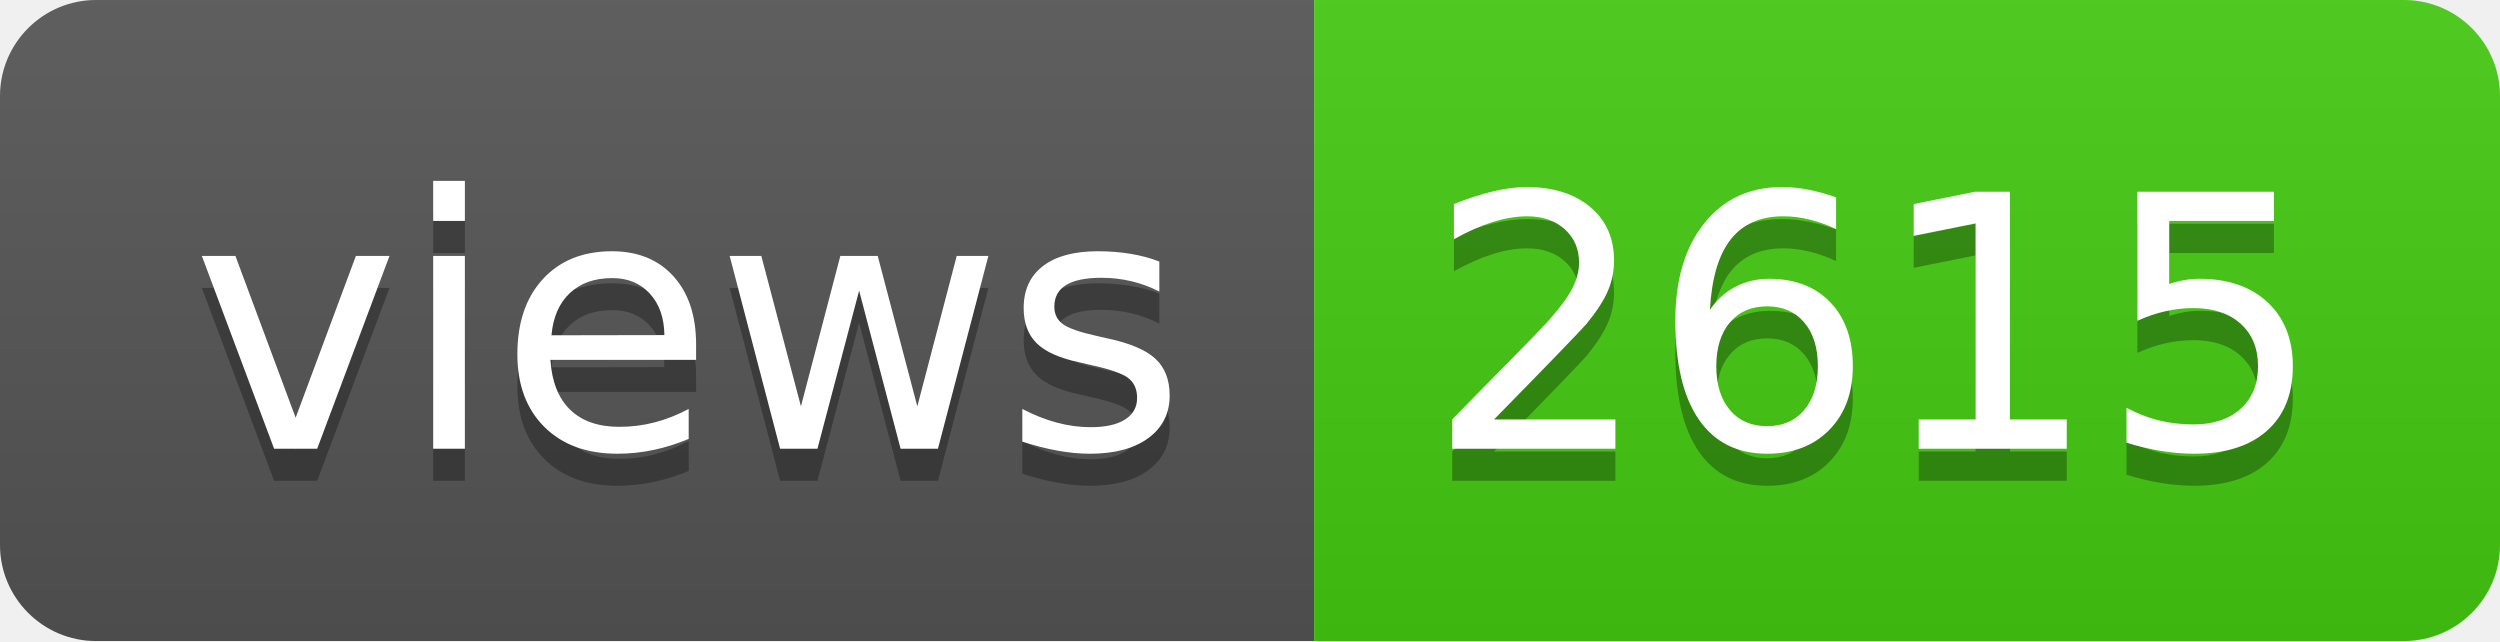
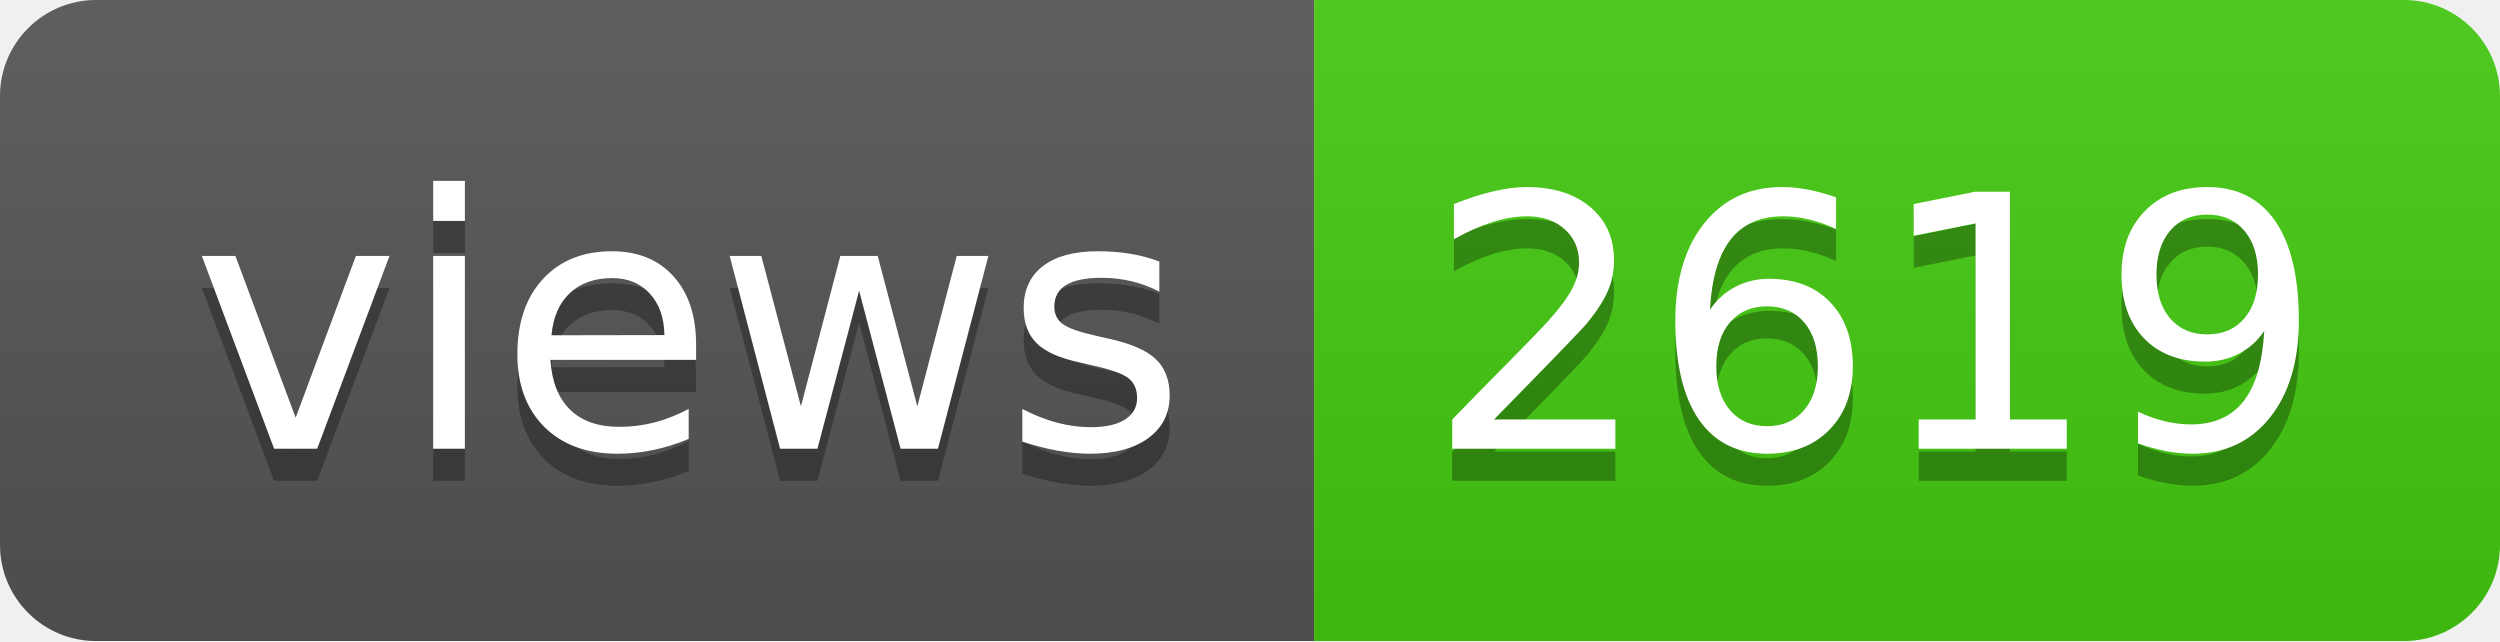
- <svg xmlns="http://www.w3.org/2000/svg" width="78" height="20" role="img" aria-label="views: 2615">
+ <svg xmlns="http://www.w3.org/2000/svg" width="78" height="20" role="img" aria-label="views: 2619">
  <linearGradient id="s" x2="0" y2="100%">
    <stop offset="0" stop-color="#bbb" stop-opacity=".1" />
    <stop offset="1" stop-opacity=".1" />
  </linearGradient>
  <clipPath id="r">
    <rect width="78" height="20" rx="3" fill="#fff" />
  </clipPath>
  <g clip-path="url(#r)">
    <rect width="41" height="20" fill="#555" />
    <rect x="41" width="37" height="20" fill="#4c1" />
    <rect width="78" height="20" fill="url(#s)" />
  </g>
  <g fill="#fff" text-anchor="middle" font-family="Verdana,Geneva,DejaVu Sans,sans-serif" text-rendering="geometricPrecision" font-size="110">
    <text aria-hidden="true" x="215" y="150" fill="#010101" fill-opacity=".3" transform="scale(.1)" textLength="310">views</text>
    <text x="215" y="140" transform="scale(.1)" fill="#fff" textLength="310">views</text>
-     <text aria-hidden="true" x="585" y="150" fill="#010101" fill-opacity=".3" transform="scale(.1)" textLength="270">2615</text>
-     <text x="585" y="140" transform="scale(.1)" fill="#fff" textLength="270">2615</text>
+     <text aria-hidden="true" x="585" y="150" fill="#010101" fill-opacity=".3" transform="scale(.1)" textLength="270">2619</text>
+     <text x="585" y="140" transform="scale(.1)" fill="#fff" textLength="270">2619</text>
  </g>
</svg>
